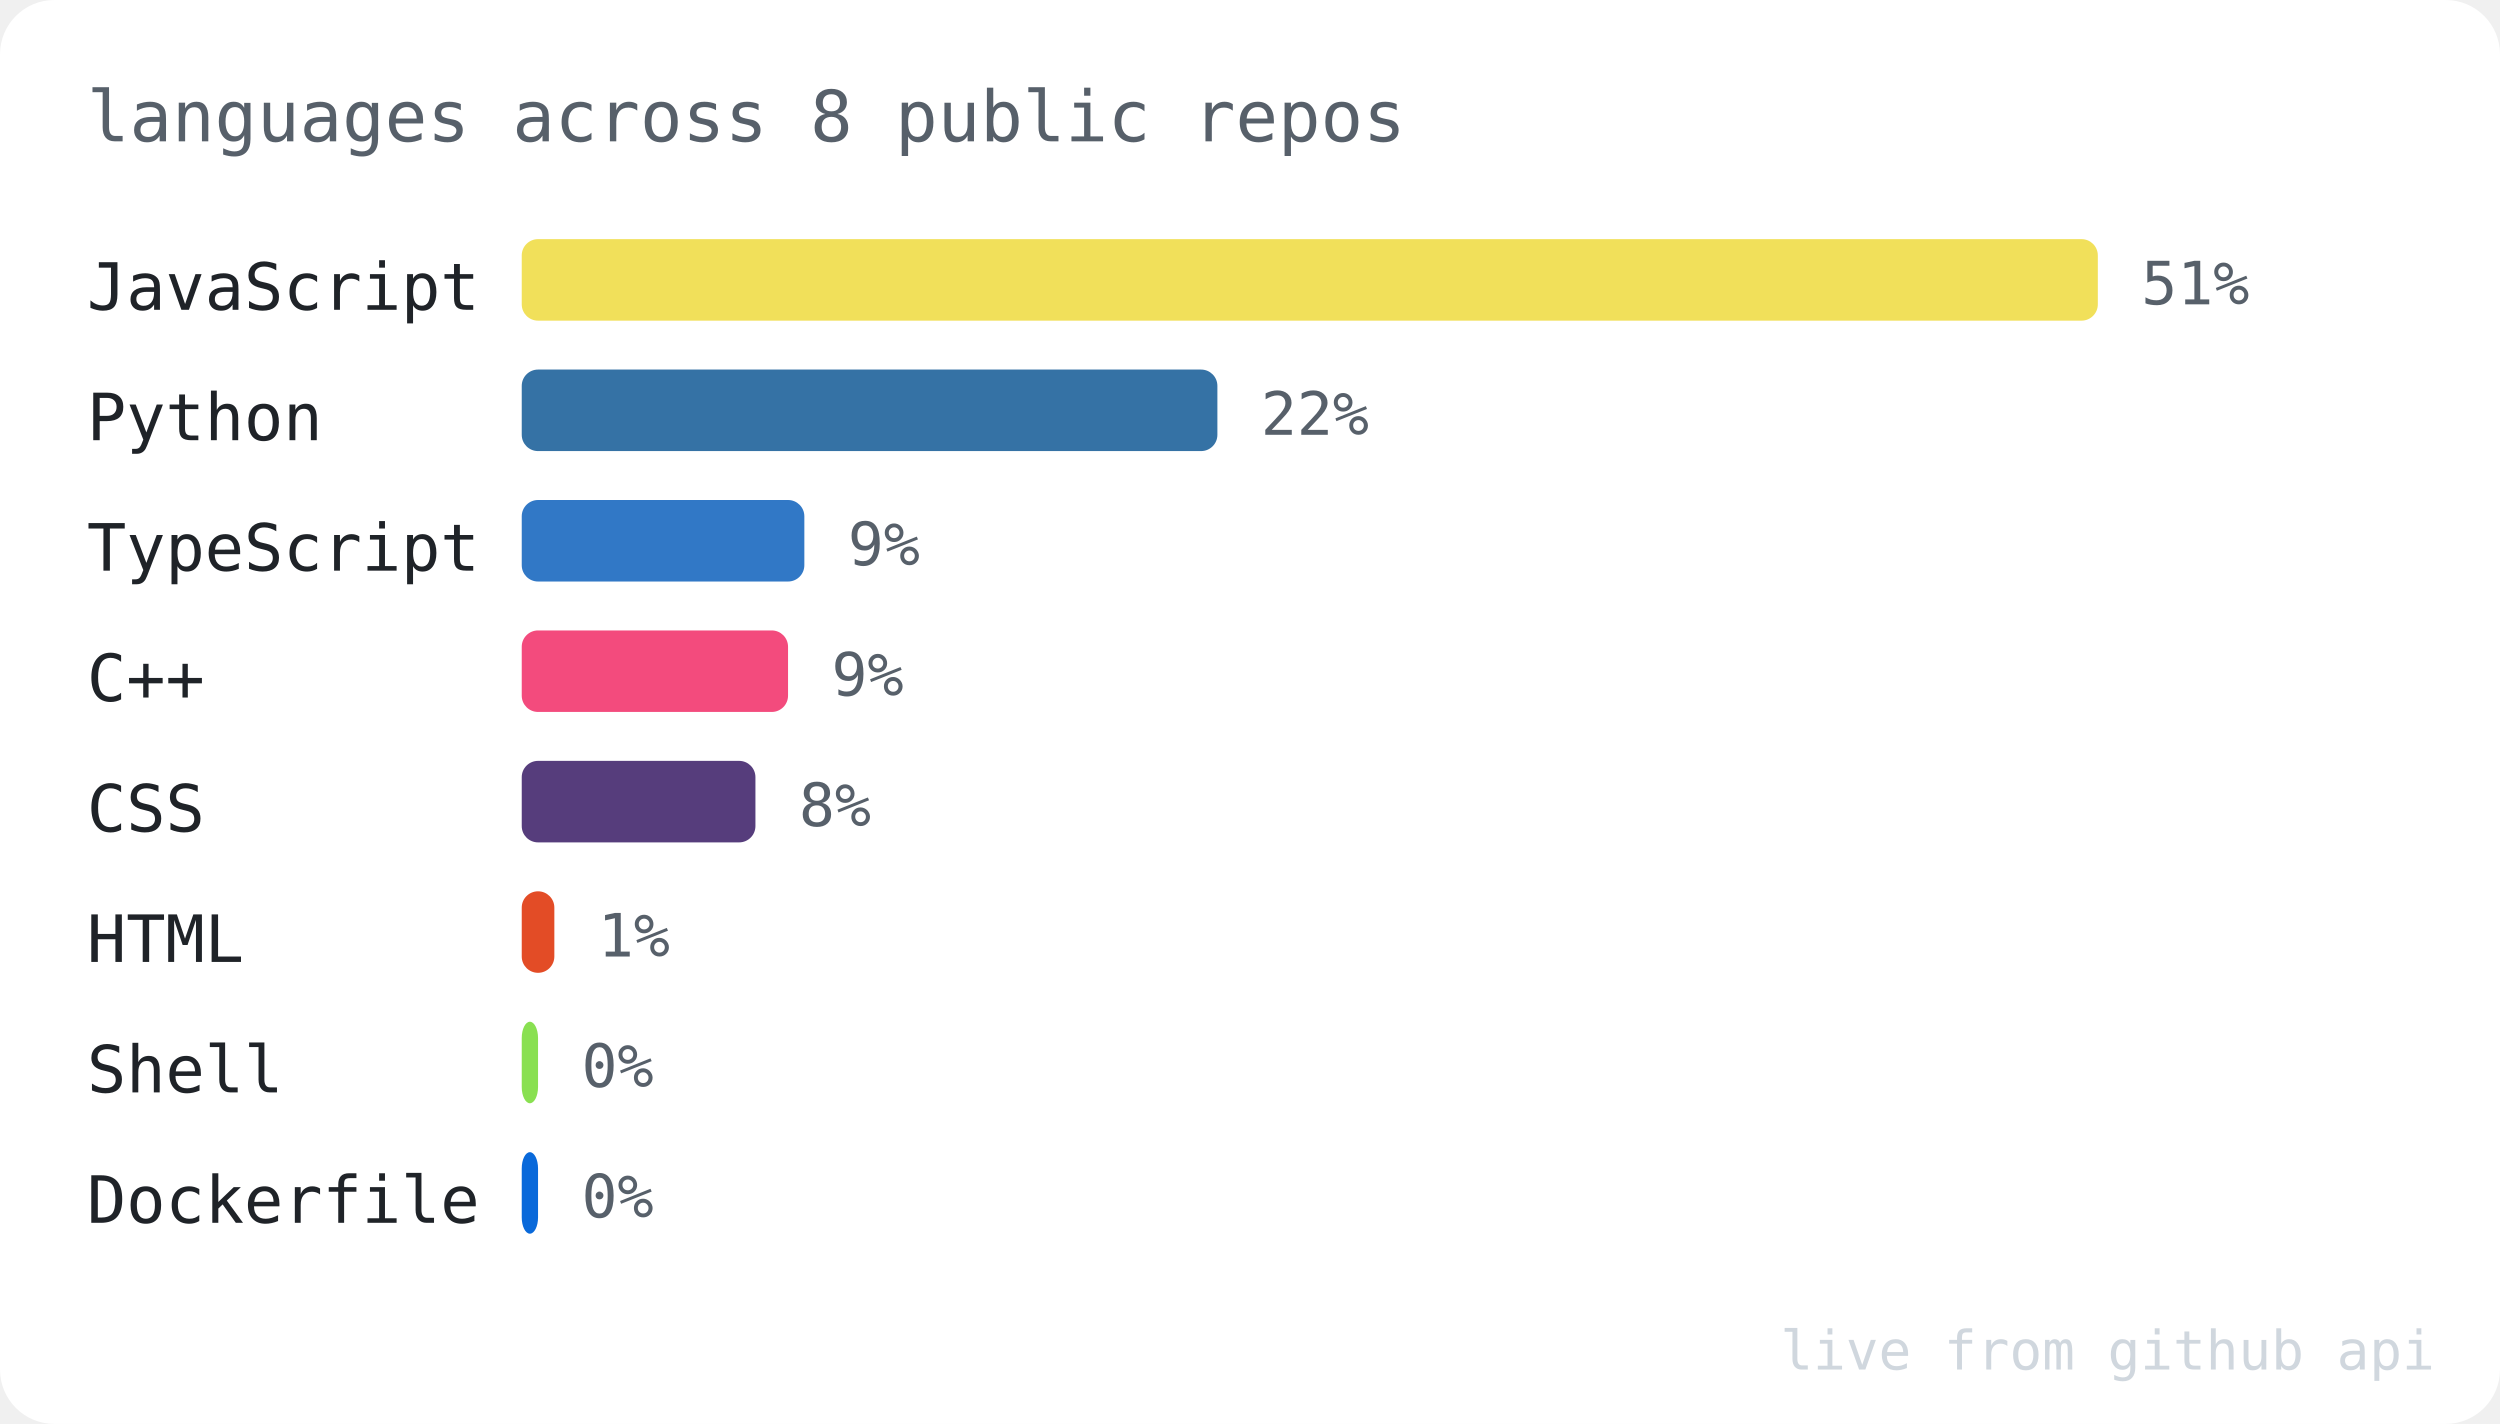
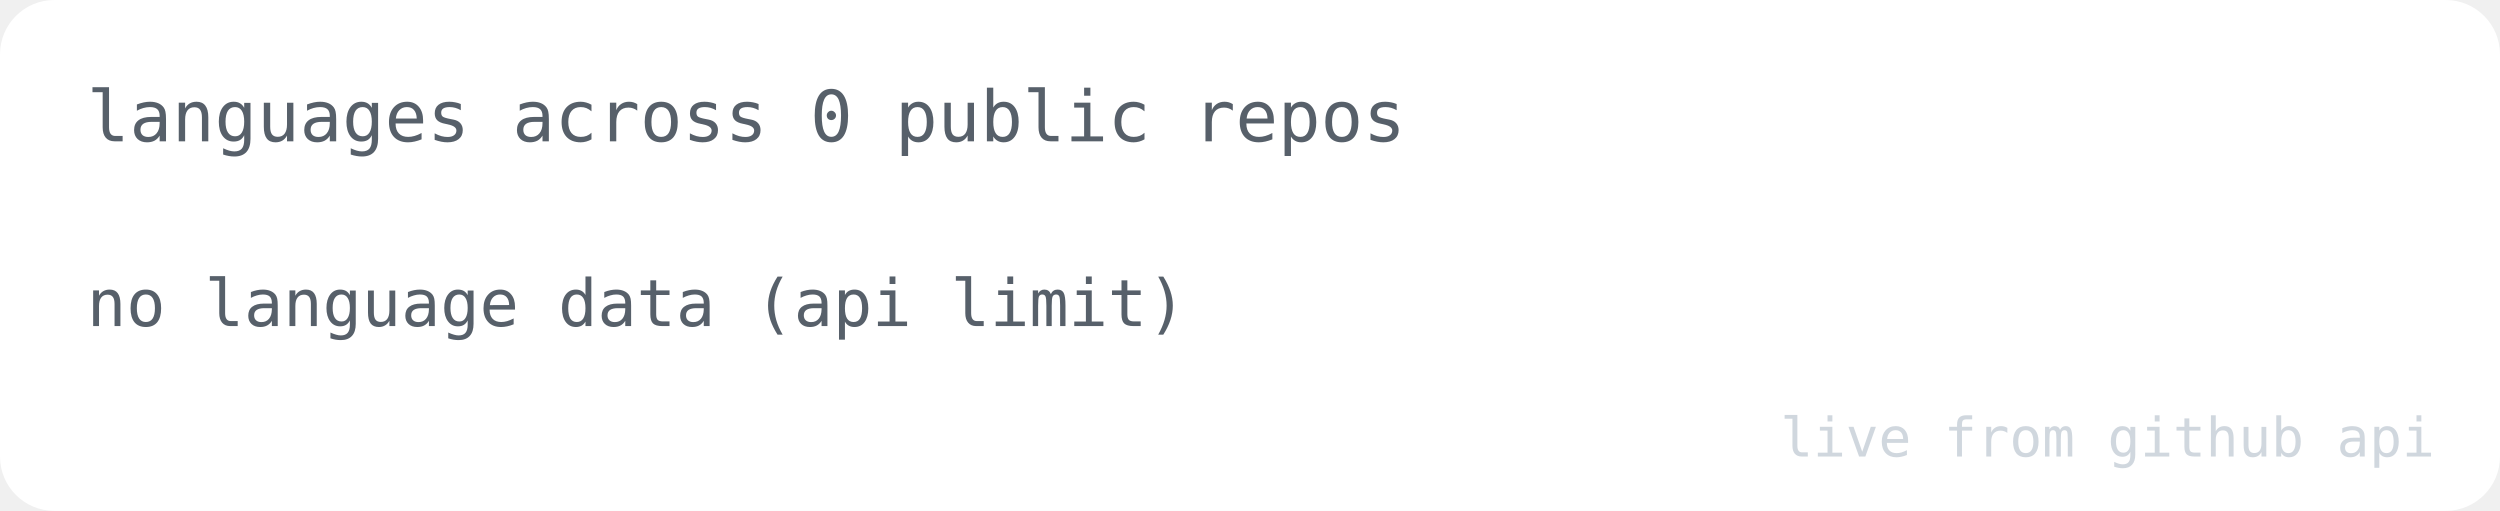
- <svg xmlns="http://www.w3.org/2000/svg" width="460" height="262" viewBox="0 0 460 262" font-family="ui-monospace, SFMono-Regular, Menlo, Consolas, monospace">
-   <rect width="460" height="262" rx="10" fill="#ffffff" />
-   <text x="16" y="26" font-size="13" fill="#57606a">languages across 8 public repos</text>
-   <text x="16" y="57" font-size="12" fill="#1f2328">JavaScript</text>
-   <rect x="96" y="44" width="290" height="15" rx="3" fill="#f1e05a" />
-   <text x="394" y="56" font-size="11" fill="#57606a">51%</text>
-   <text x="16" y="81" font-size="12" fill="#1f2328">Python</text>
-   <rect x="96" y="68" width="128" height="15" rx="3" fill="#3572A5" />
-   <text x="232" y="80" font-size="11" fill="#57606a">22%</text>
-   <text x="16" y="105" font-size="12" fill="#1f2328">TypeScript</text>
-   <rect x="96" y="92" width="52" height="15" rx="3" fill="#3178c6" />
-   <text x="156" y="104" font-size="11" fill="#57606a">9%</text>
-   <text x="16" y="129" font-size="12" fill="#1f2328">C++</text>
-   <rect x="96" y="116" width="49" height="15" rx="3" fill="#f34b7d" />
-   <text x="153" y="128" font-size="11" fill="#57606a">9%</text>
-   <text x="16" y="153" font-size="12" fill="#1f2328">CSS</text>
-   <rect x="96" y="140" width="43" height="15" rx="3" fill="#563d7c" />
-   <text x="147" y="152" font-size="11" fill="#57606a">8%</text>
-   <text x="16" y="177" font-size="12" fill="#1f2328">HTML</text>
-   <rect x="96" y="164" width="6" height="15" rx="3" fill="#e34c26" />
-   <text x="110" y="176" font-size="11" fill="#57606a">1%</text>
-   <text x="16" y="201" font-size="12" fill="#1f2328">Shell</text>
-   <rect x="96" y="188" width="3" height="15" rx="3" fill="#89e051" />
-   <text x="107" y="200" font-size="11" fill="#57606a">0%</text>
-   <text x="16" y="225" font-size="12" fill="#1f2328">Dockerfile</text>
-   <rect x="96" y="212" width="3" height="15" rx="3" fill="#0969da" />
-   <text x="107" y="224" font-size="11" fill="#57606a">0%</text>
-   <text x="448" y="252" font-size="10" fill="#d0d7de" text-anchor="end">live from github api</text>
+ <svg xmlns="http://www.w3.org/2000/svg" width="460" height="94" viewBox="0 0 460 94" font-family="ui-monospace, SFMono-Regular, Menlo, Consolas, monospace">
+   <rect width="460" height="94" rx="10" fill="#ffffff" />
+   <text x="16" y="26" font-size="13" fill="#57606a">languages across 0 public repos</text>
+   <text x="16" y="60" font-size="12" fill="#57606a">no language data (api limit)</text>
+   <text x="448" y="84" font-size="10" fill="#d0d7de" text-anchor="end">live from github api</text>
</svg>
